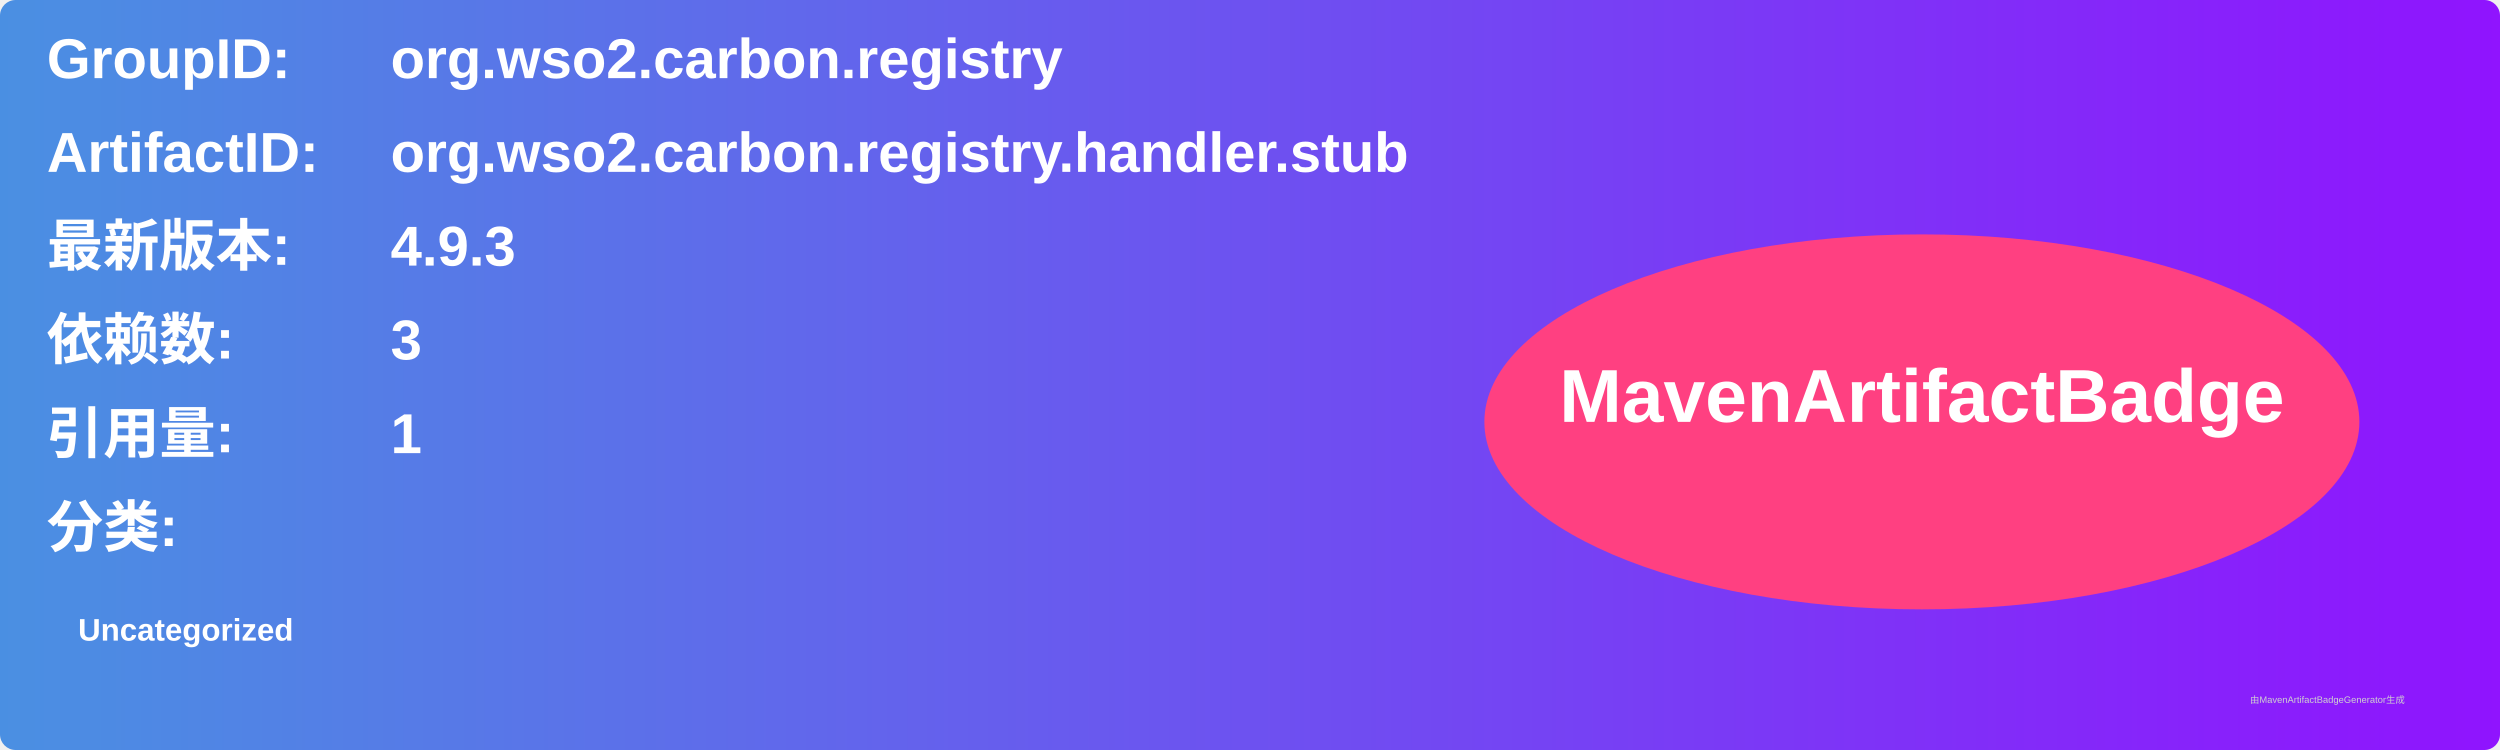
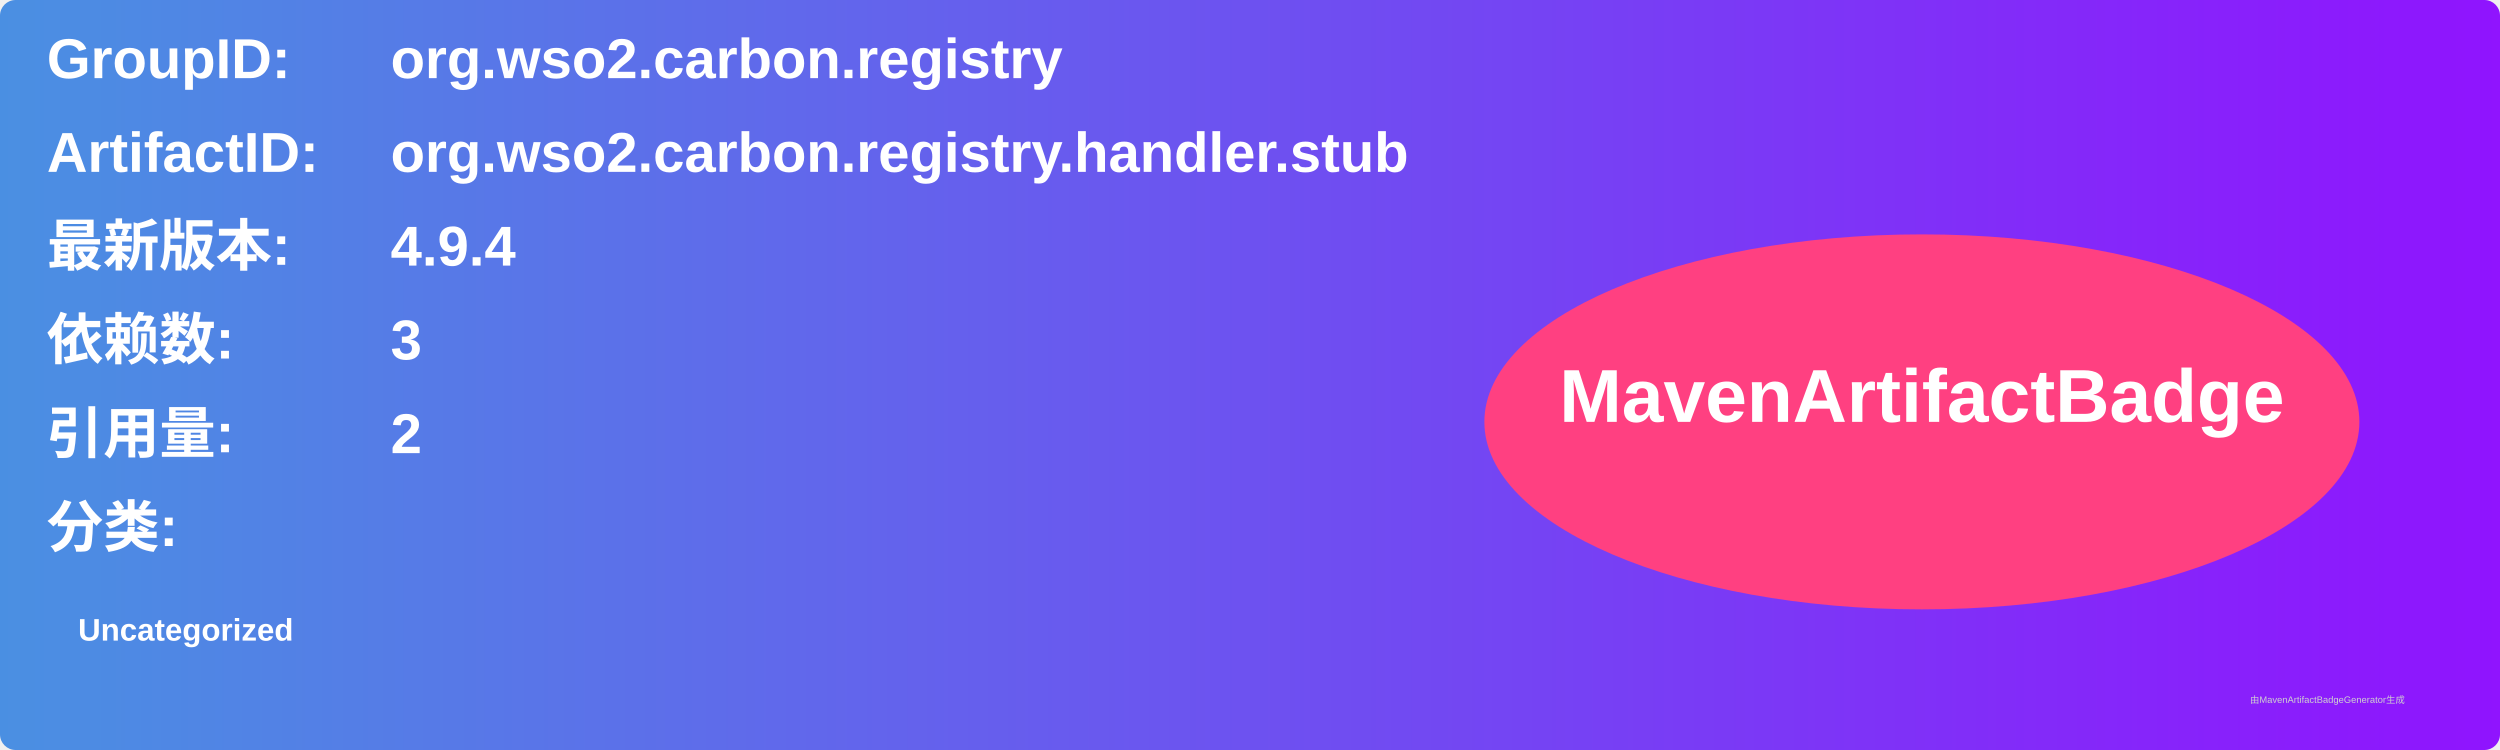
<svg xmlns="http://www.w3.org/2000/svg" width="800" height="240" viewBox="0 0 800 240">
  <linearGradient id="grad" x1="0%" y1="0%" x2="100%" y2="0%">
    <stop offset="0%" stop-color="#4a90e2" />
    <stop offset="100%" stop-color="#9013fe" />
  </linearGradient>
  <rect width="100%" height="100%" rx="5" ry="5" fill="url(#grad)" />
  <g transform="translate(15, 15)">
    <text x="0" y="10" font-family="Arial" font-size="18" fill="white" font-weight="bold" width="260">GroupID:</text>
    <text x="110" y="10" font-family="Arial" font-size="18" fill="white" font-weight="bold" width="460">org.wso2.carbon.registry</text>
    <text x="0" y="40" font-family="Arial" font-size="18" fill="white" font-weight="bold" width="260">ArtifactID:</text>
    <text x="110" y="40" font-family="Arial" font-size="18" fill="white" font-weight="bold" width="460">org.wso2.carbon.registry.handler.stub</text>
    <text x="0" y="70" font-family="Arial" font-size="18" fill="white" font-weight="bold">最新版本:</text>
    <text x="110" y="70" font-family="Arial" font-size="18" fill="white" font-weight="bold">
-       <tspan font-weight="bold">4.9.3</tspan>
+       <tspan font-weight="bold">4.9.4</tspan>
    </text>
    <text x="0" y="100" font-family="Arial" font-size="18" fill="white" font-weight="bold">依赖数: </text>
    <text x="110" y="100" font-family="Arial" font-size="18" fill="white">
      <tspan font-weight="bold">3</tspan>
    </text>
    <text x="0" y="130" font-family="Arial" font-size="18" fill="white" font-weight="bold">引用量: </text>
    <text x="110" y="130" font-family="Arial" font-size="18" fill="white">
-       <tspan font-weight="bold">1</tspan>
+       <tspan font-weight="bold">2</tspan>
    </text>
    <text x="0" y="160" font-family="Arial" font-size="18" fill="white" font-weight="bold">分类:</text>
    <text x="10" y="190" font-family="Arial" font-size="10" fill="white">
      <tspan font-weight="bold">Uncategorized</tspan>
    </text>
    <ellipse cx="600" cy="120" rx="140" ry="60" fill="#ff4081" />
    <text x="600" y="120" text-anchor="middle" font-family="Arial" font-size="24" fill="white" font-weight="bold">MavenArtifactBadge</text>
  </g>
  <text x="720" y="225" font-family="Arial" font-size="3" fill="#d0d0d0">由MavenArtifactBadgeGenerator生成</text>
</svg>
